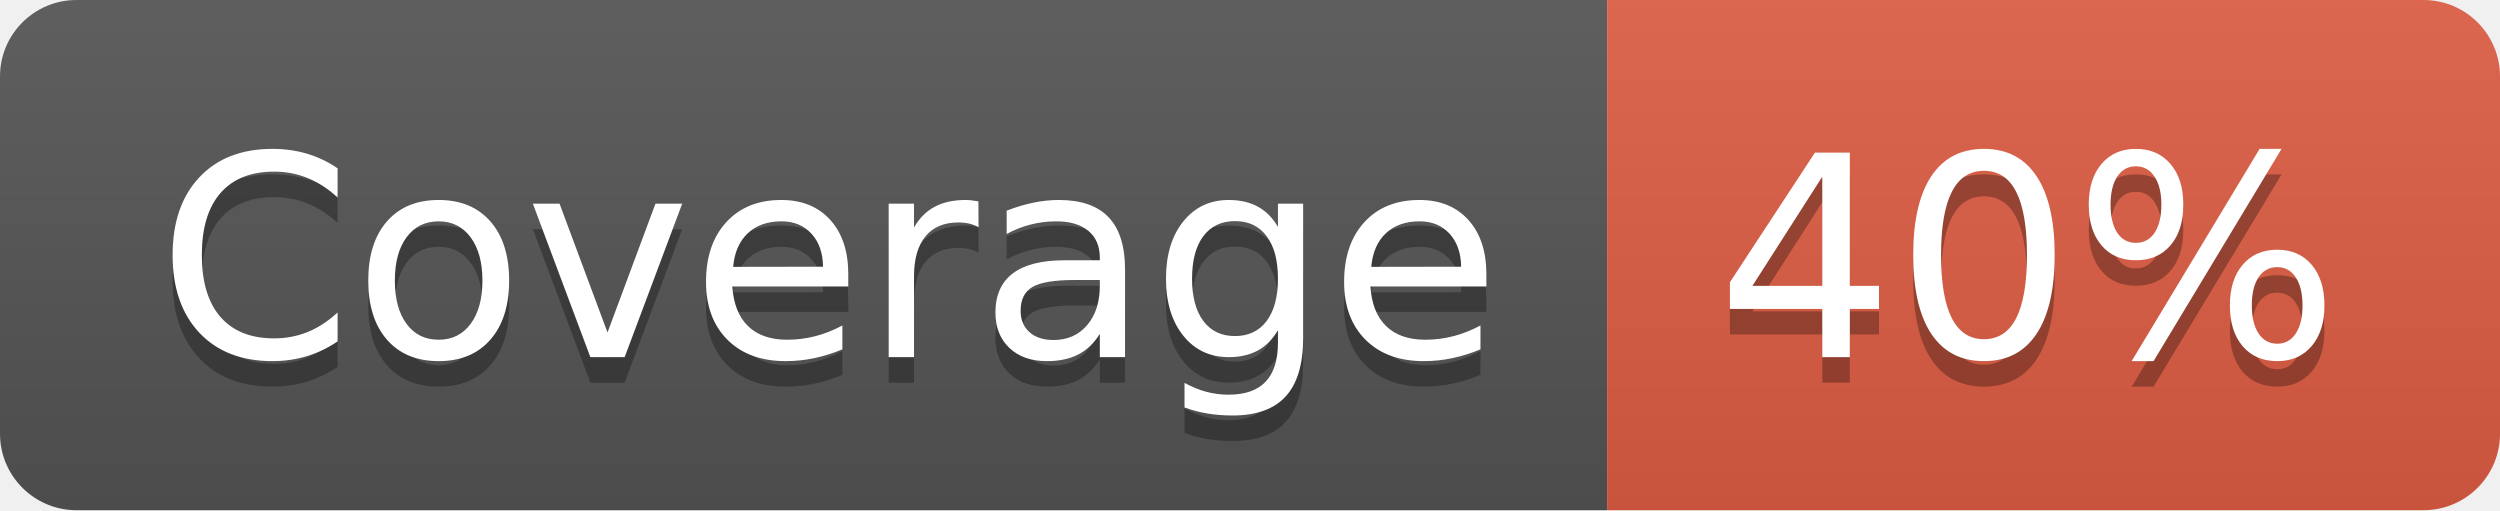
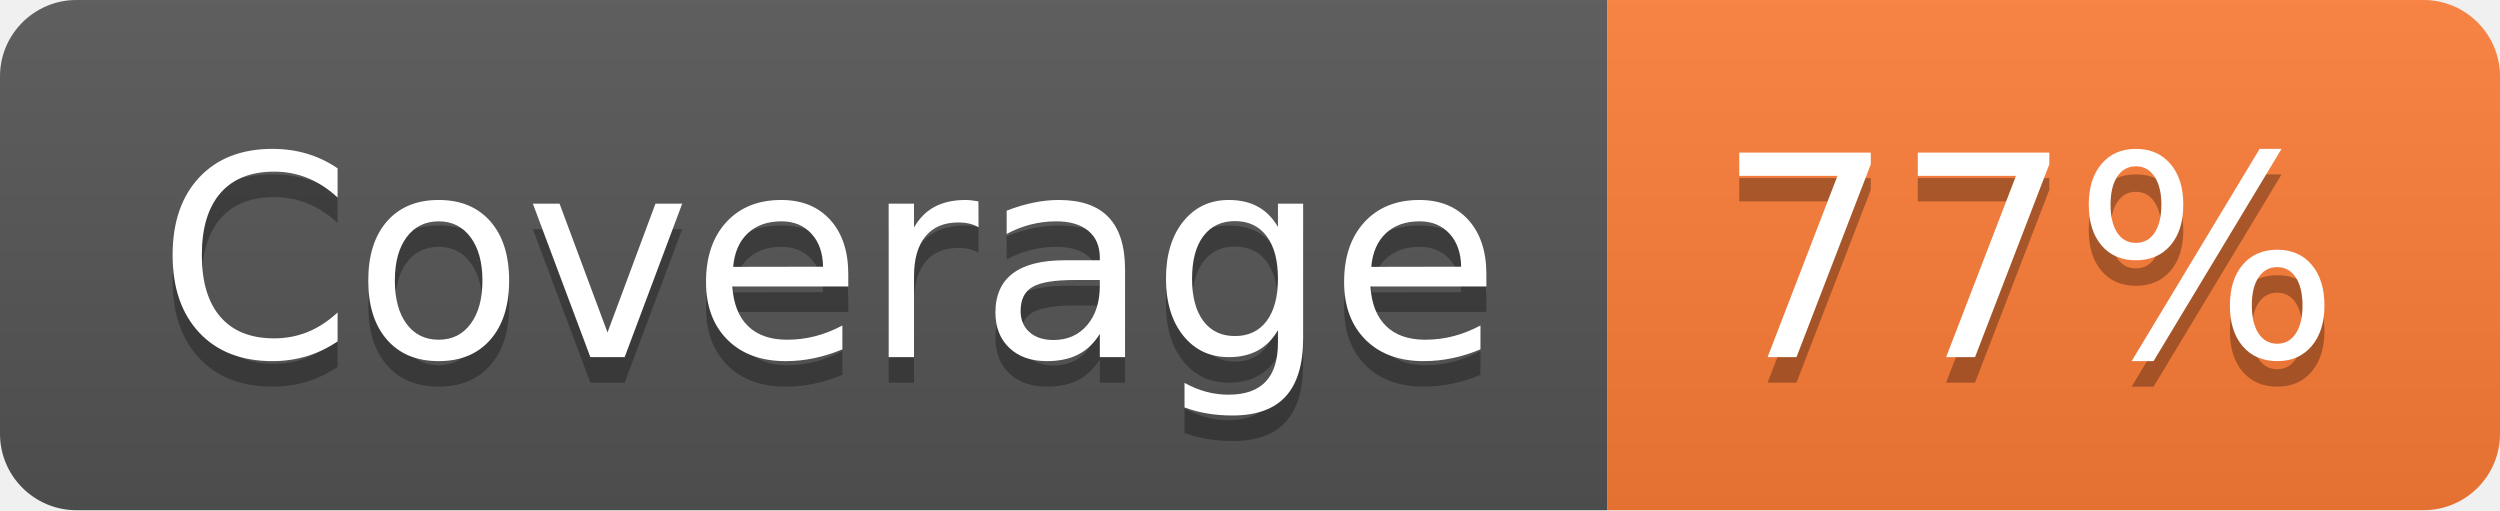
- <svg xmlns="http://www.w3.org/2000/svg" width="98" height="20" role="img" aria-label="Coverage: 40%">
+ <svg xmlns="http://www.w3.org/2000/svg" width="98" height="20" role="img" aria-label="Coverage: 77%">
  <linearGradient id="s" x2="0" y2="100%">
    <stop offset="0" stop-color="#bbb" stop-opacity=".1" />
    <stop offset="1" stop-opacity=".1" />
  </linearGradient>
  <clipPath id="r">
    <rect width="98" height="20" rx="3" fill="#fff" />
  </clipPath>
  <g clip-path="url(#r)">
    <rect width="63" height="20" fill="#555" />
-     <rect x="63" width="35" height="20" fill="#e05d44" />
+     <rect x="63" width="35" height="20" fill="#fe7d37" />
    <rect width="98" height="20" fill="url(#s)" />
  </g>
  <g fill="#fff" text-anchor="middle" font-family="Verdana,Geneva,DejaVu Sans,sans-serif" text-rendering="geometricPrecision" font-size="110">
    <text aria-hidden="true" x="325" y="150" fill="#010101" fill-opacity=".3" transform="scale(.1)" textLength="530">Coverage</text>
    <text x="325" y="140" transform="scale(.1)" fill="#fff" textLength="530">Coverage</text>
-     <text aria-hidden="true" x="795" y="150" fill="#010101" fill-opacity=".3" transform="scale(.1)" textLength="250">40%</text>
-     <text x="795" y="140" transform="scale(.1)" fill="#fff" textLength="250">40%</text>
+     <text aria-hidden="true" x="795" y="150" fill="#010101" fill-opacity=".3" transform="scale(.1)" textLength="250">77%</text>
+     <text x="795" y="140" transform="scale(.1)" fill="#fff" textLength="250">77%</text>
  </g>
</svg>
